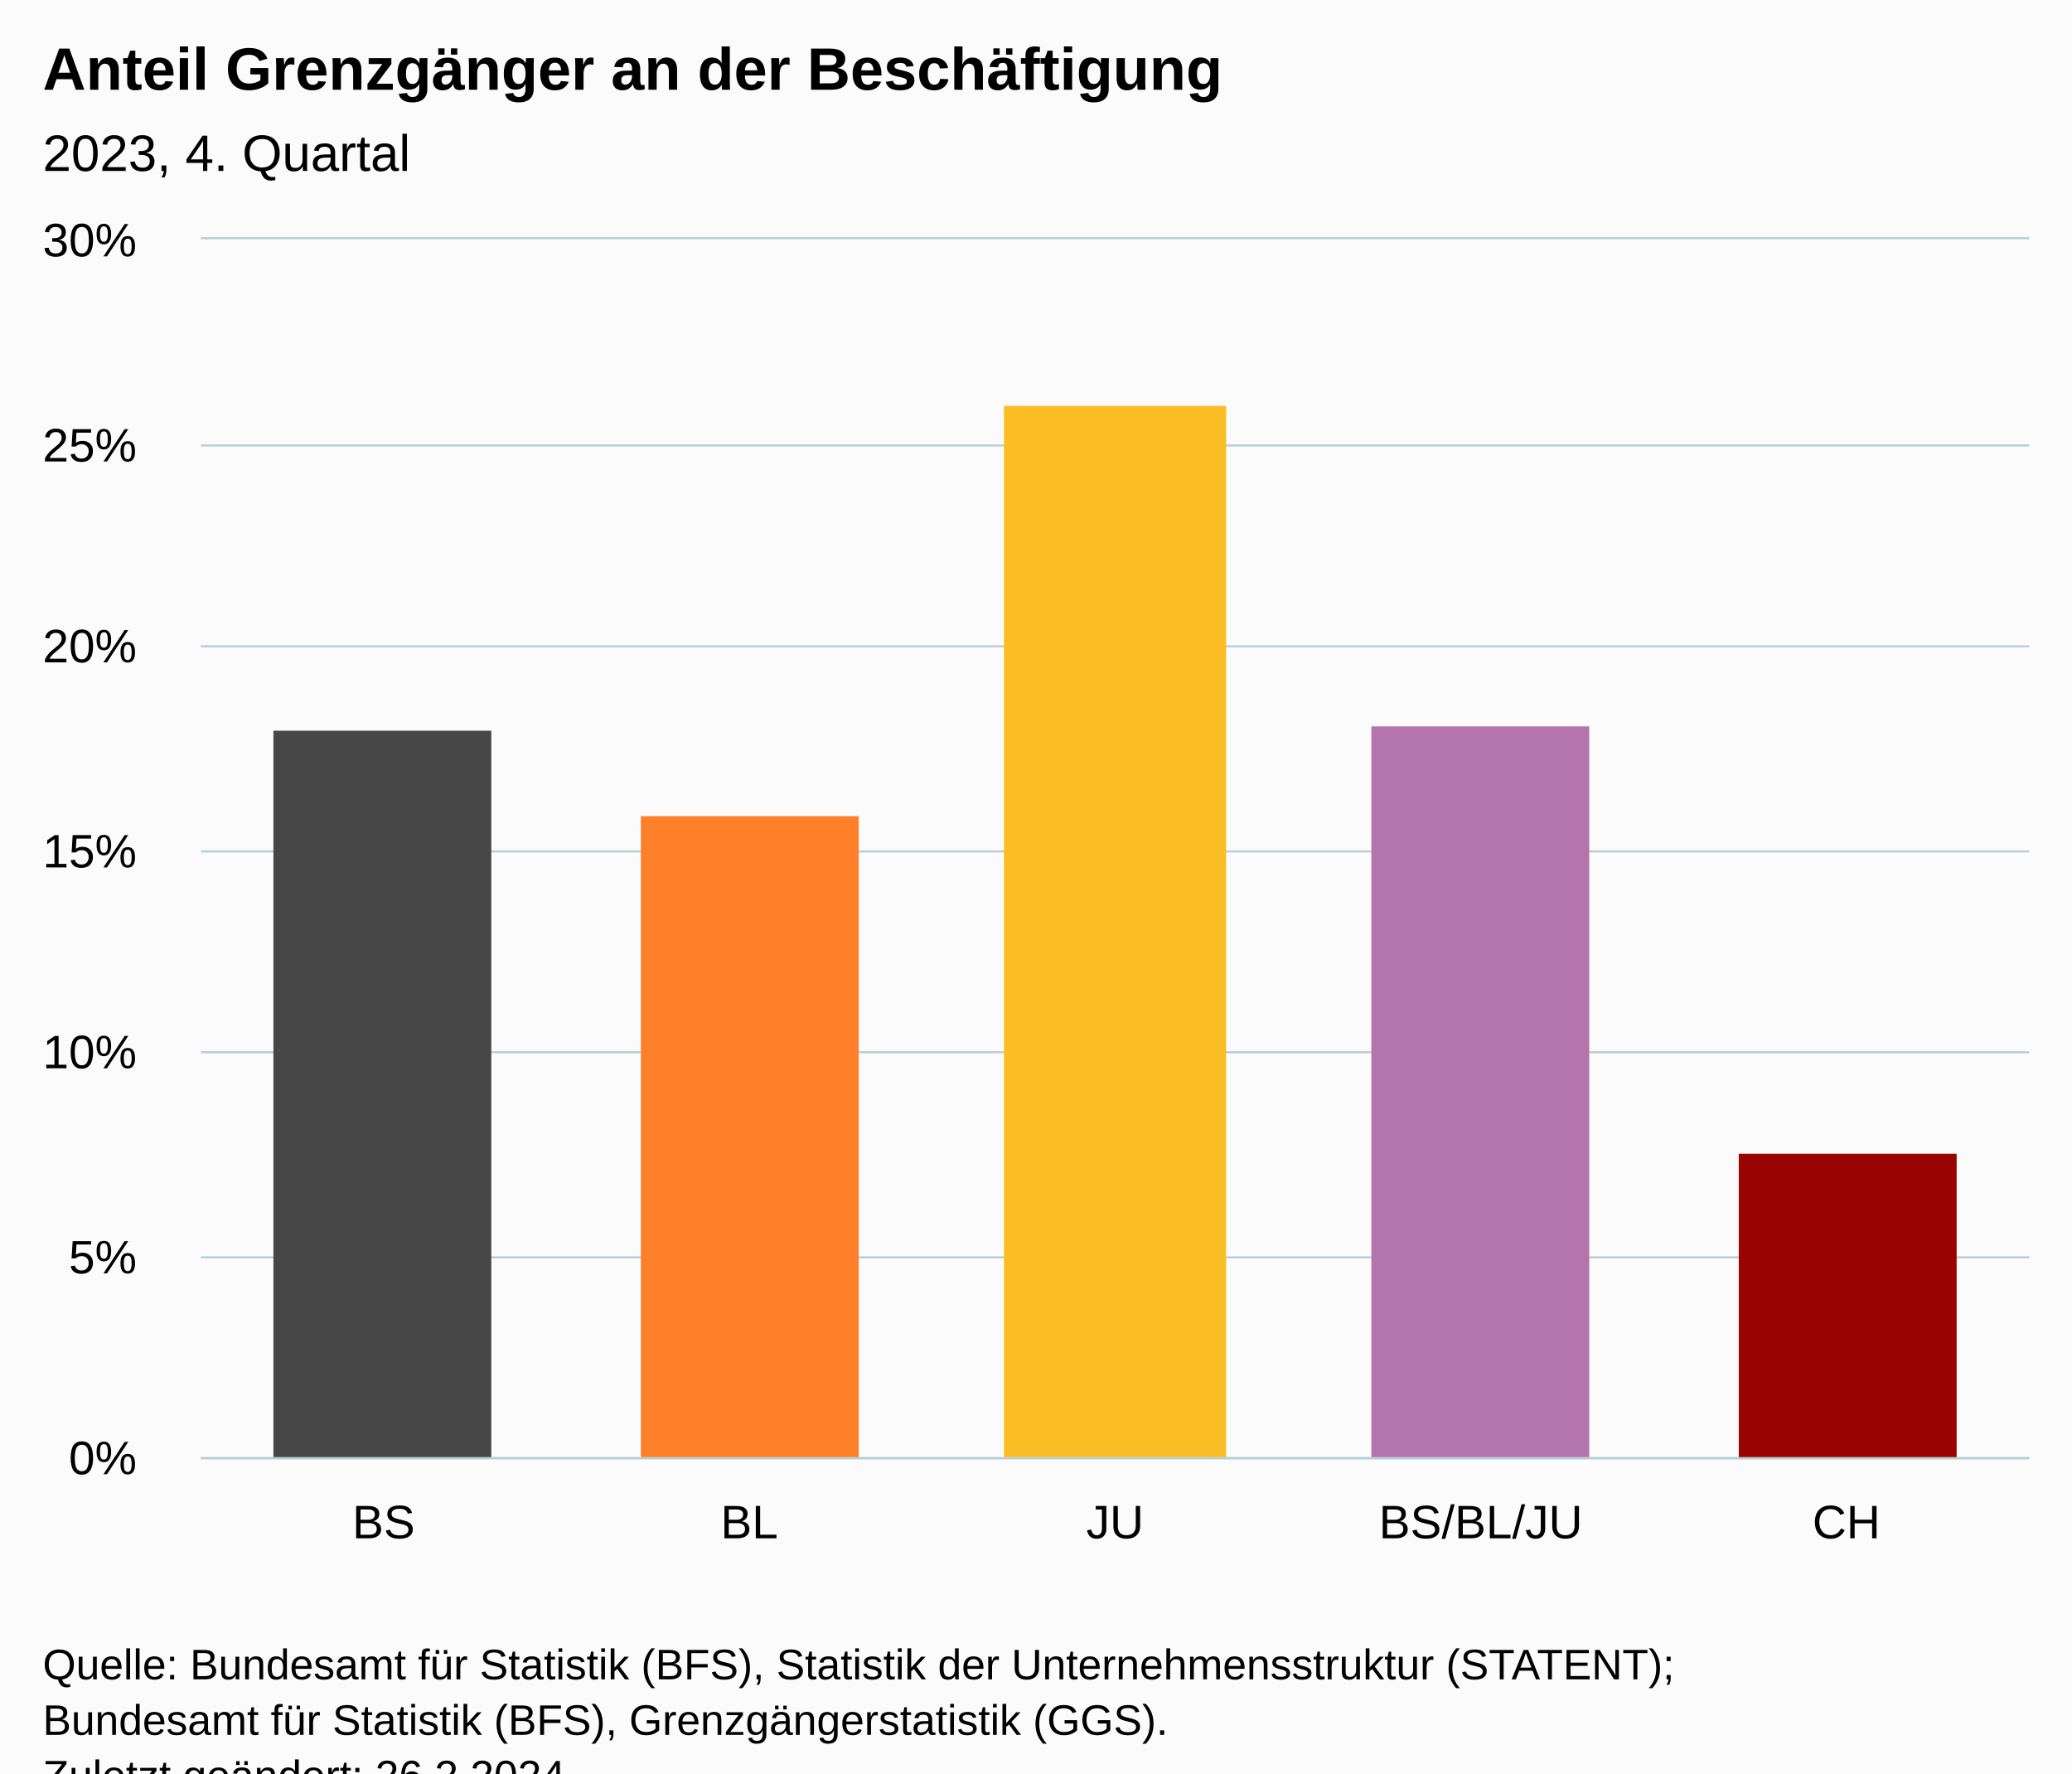
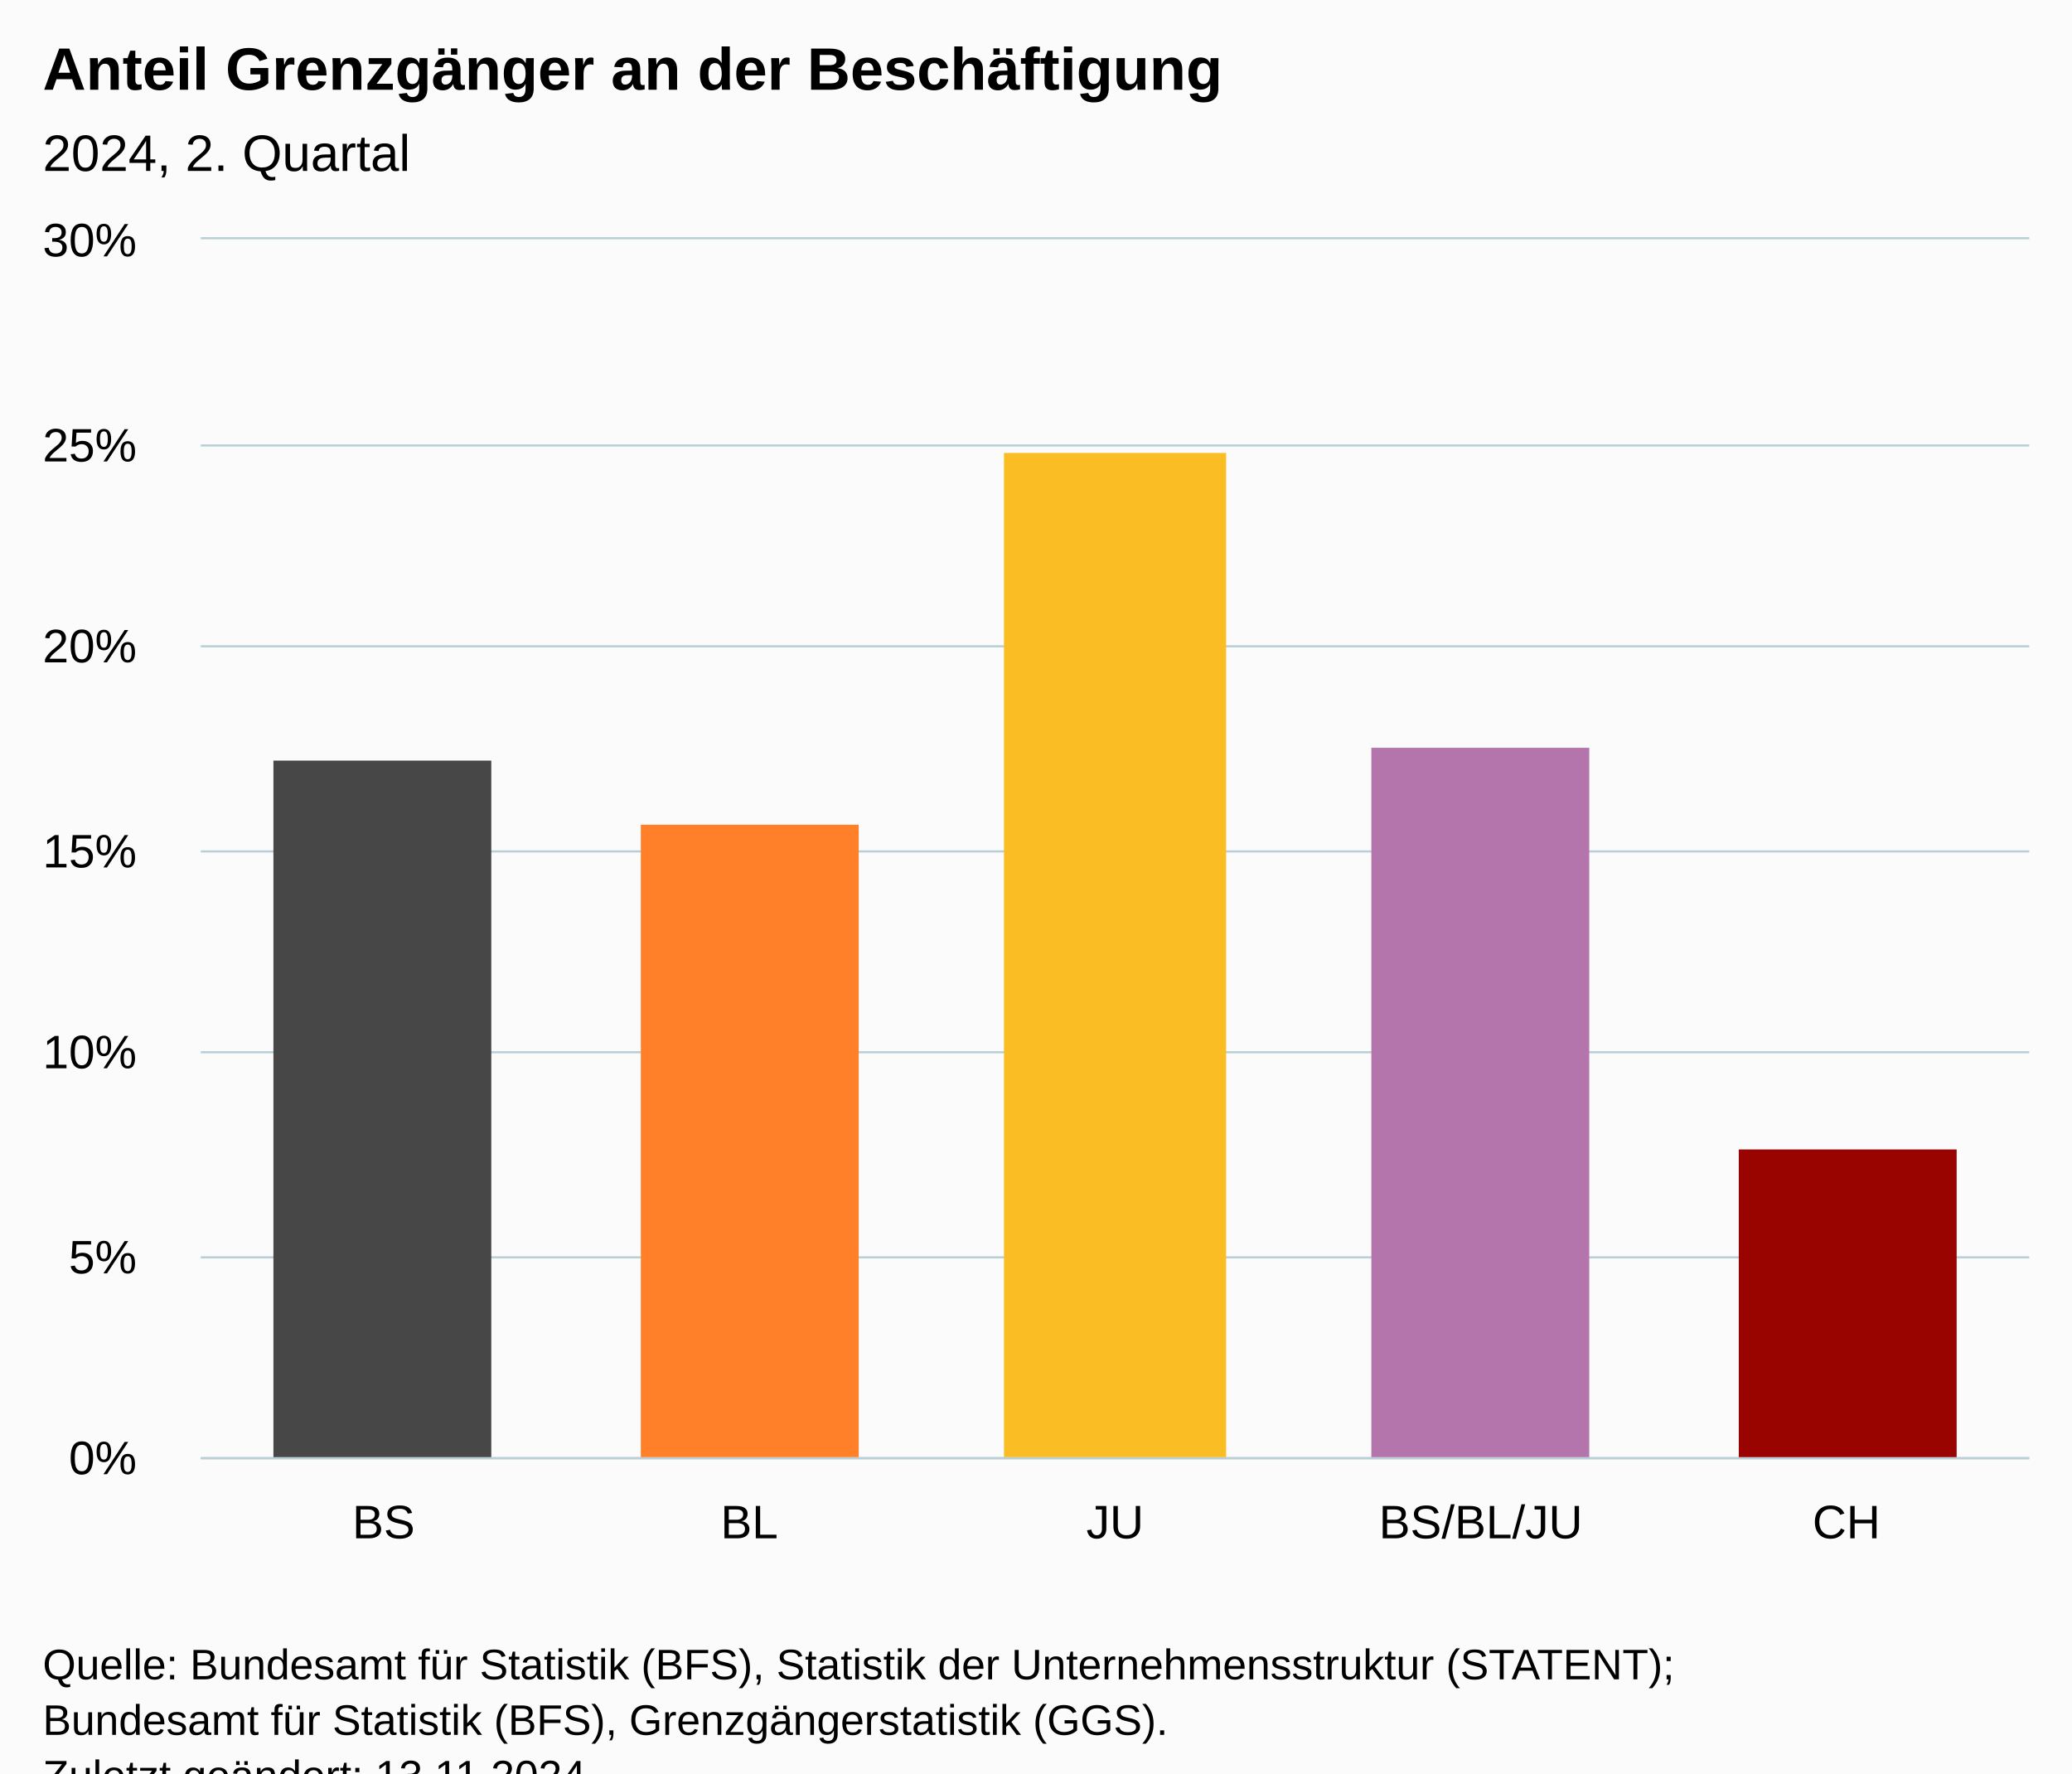
<svg xmlns="http://www.w3.org/2000/svg" version="1.1" class="highcharts-root" style="font-family:Arial;font-size:12px;" viewBox="0 0 485 415">
  <defs>
-     <clipPath id="highcharts-f2ke9iy-12-">
+     <clipPath id="highcharts-onwh4g9-12-">
      <rect x="0" y="0" width="428" height="285" fill="none" />
    </clipPath>
-     <clipPath id="highcharts-f2ke9iy-18-">
+     <clipPath id="highcharts-onwh4g9-18-">
      <rect x="0" y="0" width="428" height="285" fill="none" />
    </clipPath>
-     <clipPath id="highcharts-f2ke9iy-19-">
+     <clipPath id="highcharts-onwh4g9-19-">
      <rect x="47" y="56" width="428" height="285" fill="none" />
    </clipPath>
  </defs>
  <rect fill="#fbfbfb" class="highcharts-background" x="0" y="0" width="485" height="428" rx="0" ry="0" />
  <rect fill="none" class="highcharts-plot-background" x="47" y="56" width="428" height="285" />
  <g class="highcharts-pane-group" data-z-index="0" />
  <g class="highcharts-grid highcharts-xaxis-grid" data-z-index="1">
    <path fill="none" data-z-index="1" class="highcharts-grid-line" d="M 132.5 56 L 132.5 341" opacity="1" />
    <path fill="none" data-z-index="1" class="highcharts-grid-line" d="M 217.5 56 L 217.5 341" opacity="1" />
    <path fill="none" data-z-index="1" class="highcharts-grid-line" d="M 303.5 56 L 303.5 341" opacity="1" />
    <path fill="none" data-z-index="1" class="highcharts-grid-line" d="M 388.5 56 L 388.5 341" opacity="1" />
    <path fill="none" data-z-index="1" class="highcharts-grid-line" d="M 474.5 56 L 474.5 341" opacity="1" />
    <path fill="none" data-z-index="1" class="highcharts-grid-line" d="M 46.5 56 L 46.5 341" opacity="1" />
  </g>
  <g class="highcharts-grid highcharts-yaxis-grid" data-z-index="1">
    <path fill="none" stroke="#B9CFD7" stroke-width="0.5" data-z-index="1" class="highcharts-grid-line" d="M 47 341.25 L 475 341.25" opacity="1" />
    <path fill="none" stroke="#B9CFD7" stroke-width="0.5" data-z-index="1" class="highcharts-grid-line" d="M 47 294.25 L 475 294.25" opacity="1" />
    <path fill="none" stroke="#B9CFD7" stroke-width="0.5" data-z-index="1" class="highcharts-grid-line" d="M 47 246.25 L 475 246.25" opacity="1" />
    <path fill="none" stroke="#B9CFD7" stroke-width="0.5" data-z-index="1" class="highcharts-grid-line" d="M 47 199.25 L 475 199.25" opacity="1" />
    <path fill="none" stroke="#B9CFD7" stroke-width="0.5" data-z-index="1" class="highcharts-grid-line" d="M 47 151.25 L 475 151.25" opacity="1" />
    <path fill="none" stroke="#B9CFD7" stroke-width="0.5" data-z-index="1" class="highcharts-grid-line" d="M 47 104.25 L 475 104.25" opacity="1" />
    <path fill="none" stroke="#B9CFD7" stroke-width="0.5" data-z-index="1" class="highcharts-grid-line" d="M 47 55.75 L 475 55.75" opacity="1" />
  </g>
  <rect fill="none" class="highcharts-plot-border" data-z-index="1" x="47" y="56" width="428" height="285" />
  <g class="highcharts-axis highcharts-xaxis" data-z-index="2">
    <path fill="none" class="highcharts-axis-line" stroke="#B9CFD7" stroke-width="0.5" data-z-index="7" d="M 47 341.25 L 475 341.25" />
  </g>
  <g class="highcharts-axis highcharts-yaxis" data-z-index="2">
    <path fill="none" class="highcharts-axis-line" data-z-index="7" d="M 47 56 L 47 341" />
  </g>
  <g class="highcharts-series-group" data-z-index="3">
-     <g class="highcharts-series highcharts-series-0 highcharts-column-series" data-z-index="0.1" opacity="1" transform="translate(47,56) scale(1 1)" clip-path="url(#highcharts-f2ke9iy-18-)">
-       <rect x="17" y="115" width="51" height="171" fill="#474747" opacity="1" class="highcharts-point highcharts-color-0" />
-       <rect x="103" y="135" width="51" height="151" fill="#FF8028" opacity="1" class="highcharts-point highcharts-color-1" />
-       <rect x="188" y="39" width="52" height="247" fill="#FABD24" opacity="1" class="highcharts-point highcharts-color-2" />
-       <rect x="274" y="114" width="51" height="172" fill="#B375AB" opacity="1" class="highcharts-point highcharts-color-3" />
-       <rect x="360" y="214" width="51" height="72" fill="#990300" opacity="1" class="highcharts-point highcharts-color-4" />
+     <g class="highcharts-series highcharts-series-0 highcharts-column-series" data-z-index="0.1" opacity="1" transform="translate(47,56) scale(1 1)" clip-path="url(#highcharts-onwh4g9-18-)">
+       <rect x="17" y="122" width="51" height="164" fill="#474747" opacity="1" class="highcharts-point highcharts-color-0" />
+       <rect x="103" y="137" width="51" height="149" fill="#FF8028" opacity="1" class="highcharts-point highcharts-color-1" />
+       <rect x="188" y="50" width="52" height="236" fill="#FABD24" opacity="1" class="highcharts-point highcharts-color-2" />
+       <rect x="274" y="119" width="51" height="167" fill="#B375AB" opacity="1" class="highcharts-point highcharts-color-3" />
+       <rect x="360" y="213" width="51" height="73" fill="#990300" opacity="1" class="highcharts-point highcharts-color-4" />
    </g>
    <g class="highcharts-markers highcharts-series-0 highcharts-column-series" data-z-index="0.1" opacity="1" transform="translate(47,56) scale(1 1)" clip-path="none" />
  </g>
  <text x="10" text-anchor="start" class="highcharts-title" data-z-index="4" style="color:#000000;font-size:14px;font-weight:bold;fill:#000000;" y="21">
    <tspan>Anteil Grenzgänger an der Beschäftigung</tspan>
  </text>
  <text x="10" text-anchor="start" class="highcharts-subtitle" data-z-index="4" style="color:#000000;font-size:12px;font-weight:normal;fill:#000000;" y="40">
-     <tspan>2023, 4. Quartal</tspan>
+     <tspan>2024, 2. Quartal</tspan>
  </text>
  <text x="10" text-anchor="start" class="highcharts-caption" data-z-index="4" style="color:#666666;fill:#666666;" y="375" />
  <g class="highcharts-axis-labels highcharts-xaxis-labels" data-z-index="7">
    <text x="89.8" style="color:#000000;cursor:default;font-size:11px;white-space:nowrap;fill:#000000;" text-anchor="middle" transform="translate(0,0)" y="360" opacity="1">BS</text>
    <text x="175.4" style="color:#000000;cursor:default;font-size:11px;white-space:nowrap;fill:#000000;" text-anchor="middle" transform="translate(0,0)" y="360" opacity="1">BL</text>
    <text x="261" style="color:#000000;cursor:default;font-size:11px;white-space:nowrap;fill:#000000;" text-anchor="middle" transform="translate(0,0)" y="360" opacity="1">JU</text>
    <text x="346.6" style="color:#000000;cursor:default;font-size:11px;white-space:nowrap;fill:#000000;" text-anchor="middle" transform="translate(0,0)" y="360" opacity="1">BS/BL/JU</text>
    <text x="432.2" style="color:#000000;cursor:default;font-size:11px;white-space:nowrap;fill:#000000;" text-anchor="middle" transform="translate(0,0)" y="360" opacity="1">CH</text>
  </g>
  <g class="highcharts-axis-labels highcharts-yaxis-labels" data-z-index="7">
    <text x="32" style="color:#000000;cursor:default;font-size:11px;fill:#000000;" text-anchor="end" transform="translate(0,0)" y="345" opacity="1">0%</text>
    <text x="32" style="color:#000000;cursor:default;font-size:11px;fill:#000000;" text-anchor="end" transform="translate(0,0)" y="298" opacity="1">5%</text>
    <text x="32" style="color:#000000;cursor:default;font-size:11px;fill:#000000;" text-anchor="end" transform="translate(0,0)" y="250" opacity="1">10%</text>
    <text x="32" style="color:#000000;cursor:default;font-size:11px;fill:#000000;" text-anchor="end" transform="translate(0,0)" y="203" opacity="1">15%</text>
    <text x="32" style="color:#000000;cursor:default;font-size:11px;fill:#000000;" text-anchor="end" transform="translate(0,0)" y="155" opacity="1">20%</text>
    <text x="32" style="color:#000000;cursor:default;font-size:11px;fill:#000000;" text-anchor="end" transform="translate(0,0)" y="108" opacity="1">25%</text>
    <text x="32" style="color:#000000;cursor:default;font-size:11px;fill:#000000;" text-anchor="end" transform="translate(0,0)" y="60" opacity="1">30%</text>
  </g>
  <text x="10" class="highcharts-credits" text-anchor="start" data-z-index="8" style="cursor:default;color:#000000;font-size:10px;fill:#000000;" y="393">
    <tspan>Quelle: Bundesamt für Statistik (BFS), Statistik der Unternehmensstruktur (STATENT);</tspan>
    <tspan x="10" dy="13">Bundesamt für Statistik (BFS), Grenzgängerstatistik (GGS).</tspan>
-     <tspan x="10" dy="13">Zuletzt geändert: 26.2.2024</tspan>
+     <tspan x="10" dy="13">Zuletzt geändert: 13.11.2024</tspan>
  </text>
-   <g class="highcharts-control-points" data-z-index="99" clip-path="url(#highcharts-f2ke9iy-19-)" />
+   <g class="highcharts-control-points" data-z-index="99" clip-path="url(#highcharts-onwh4g9-19-)" />
</svg>
